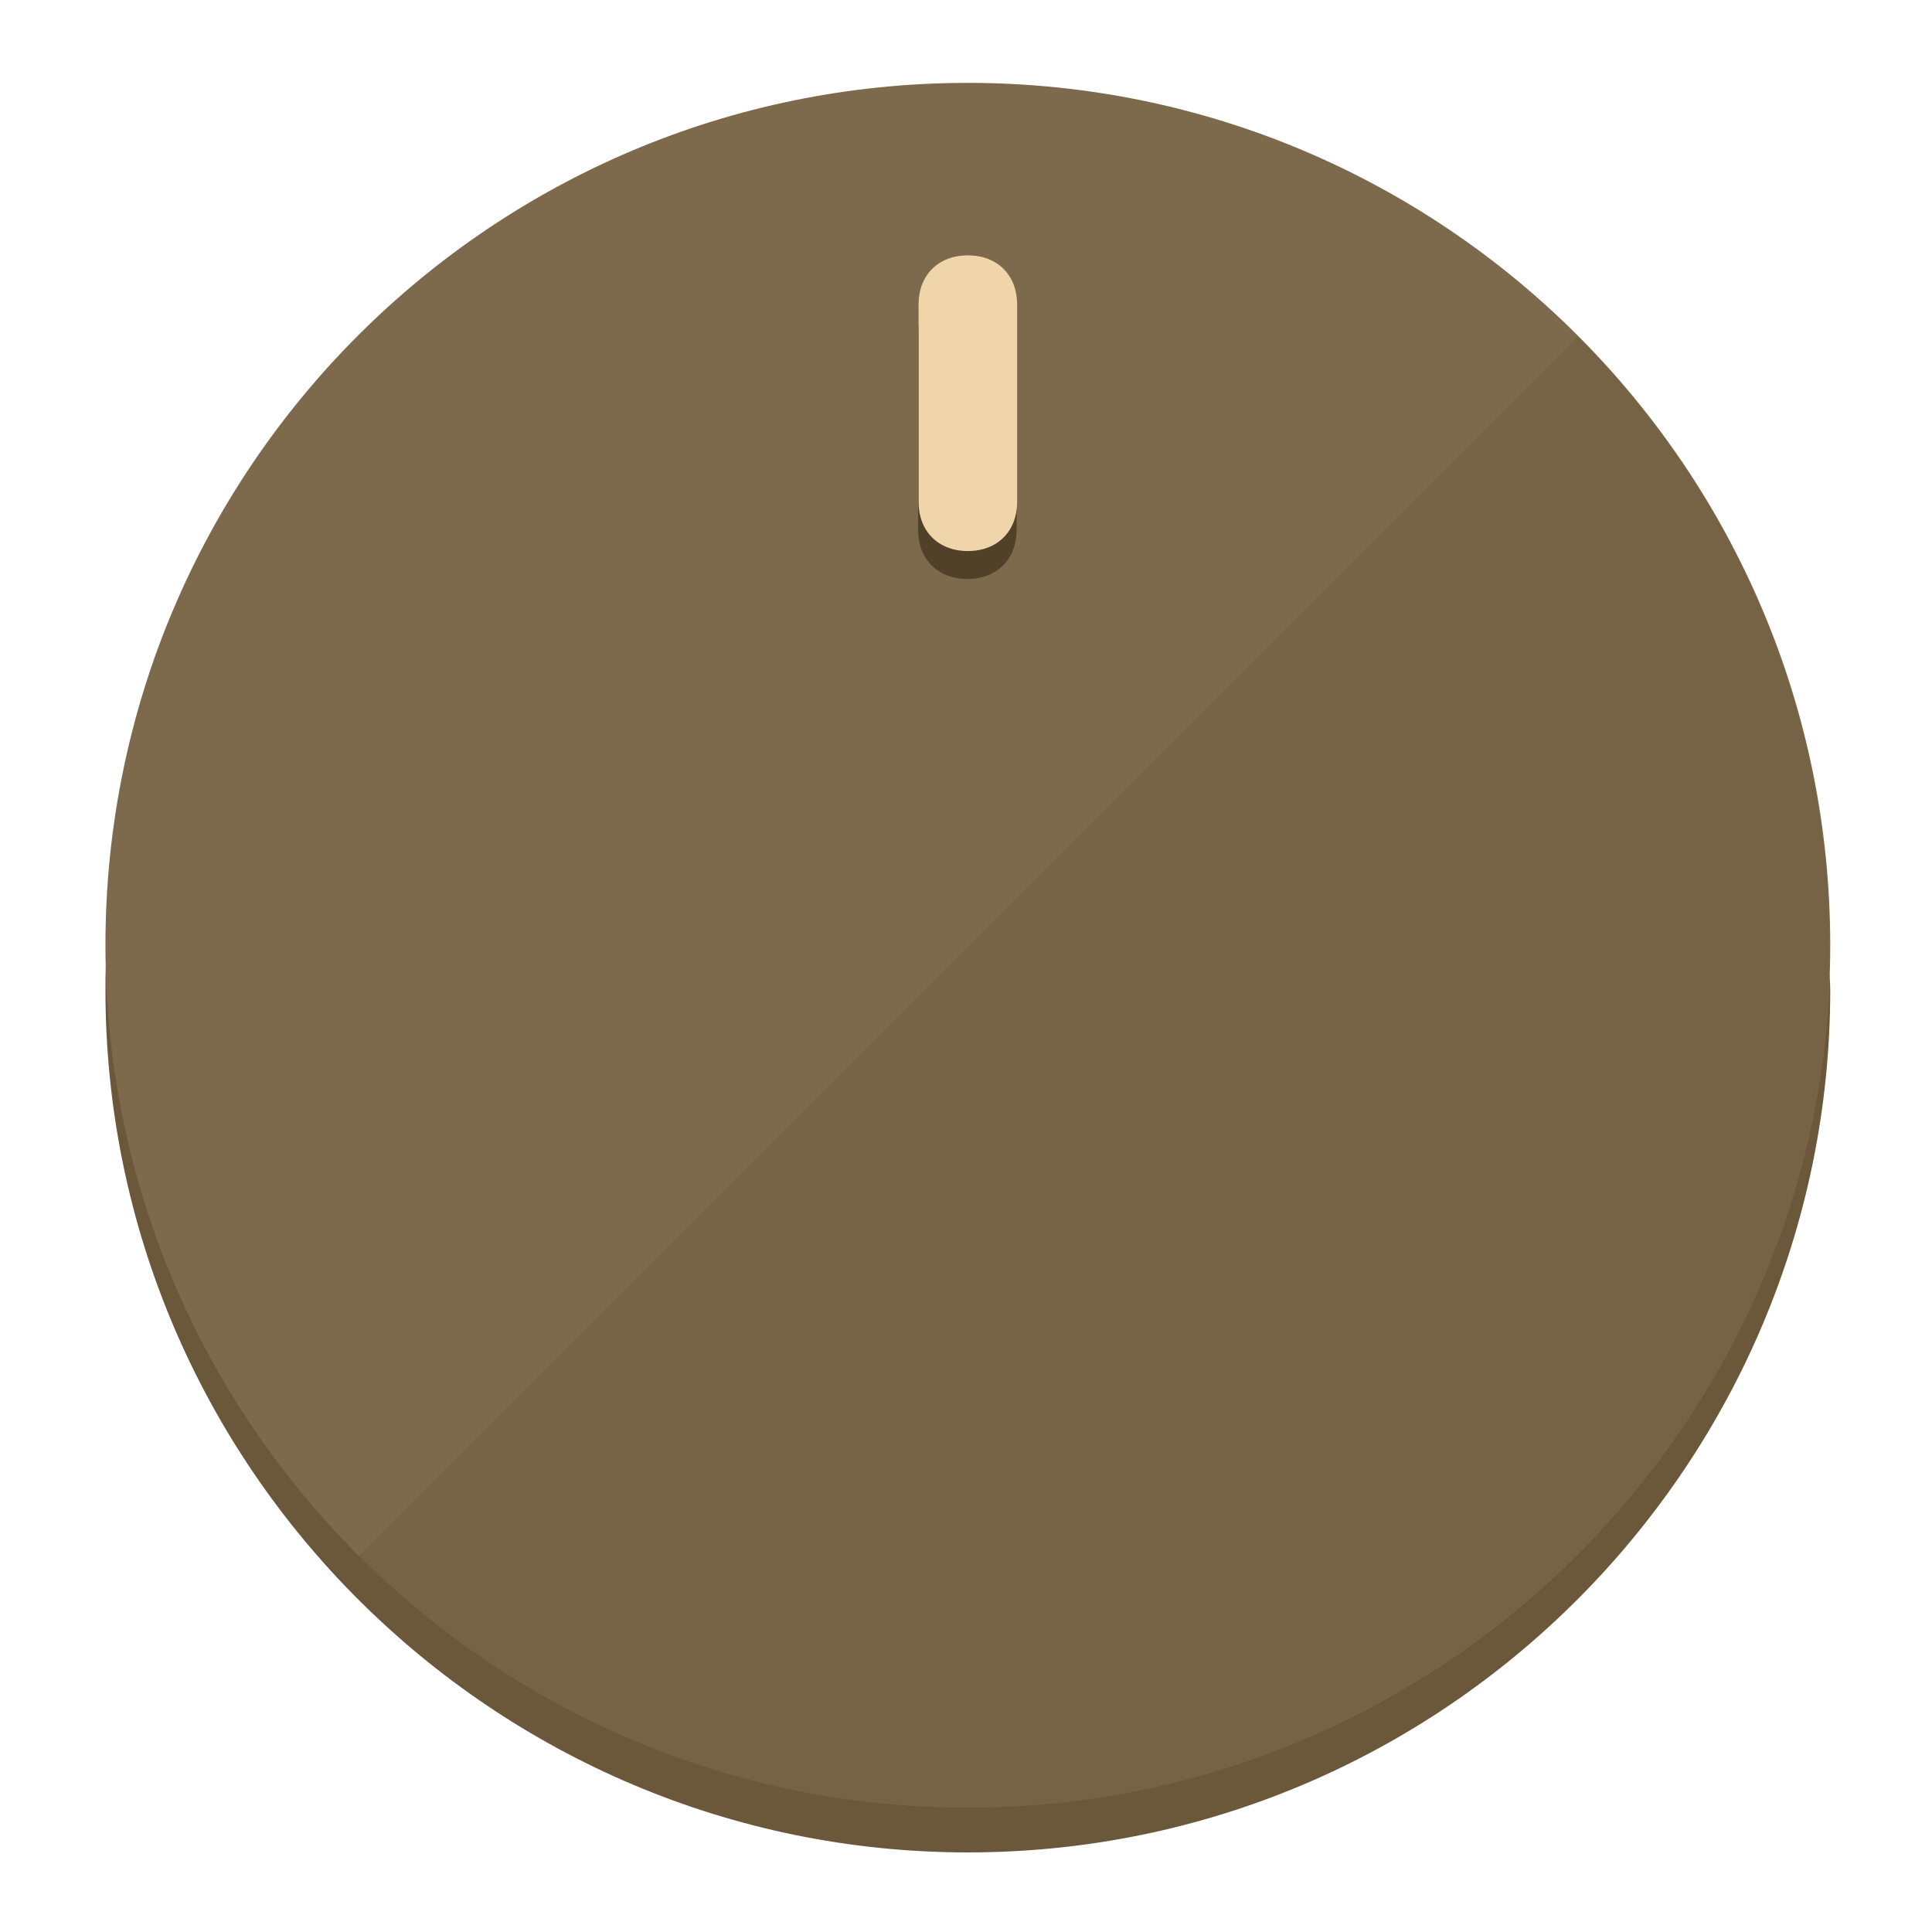
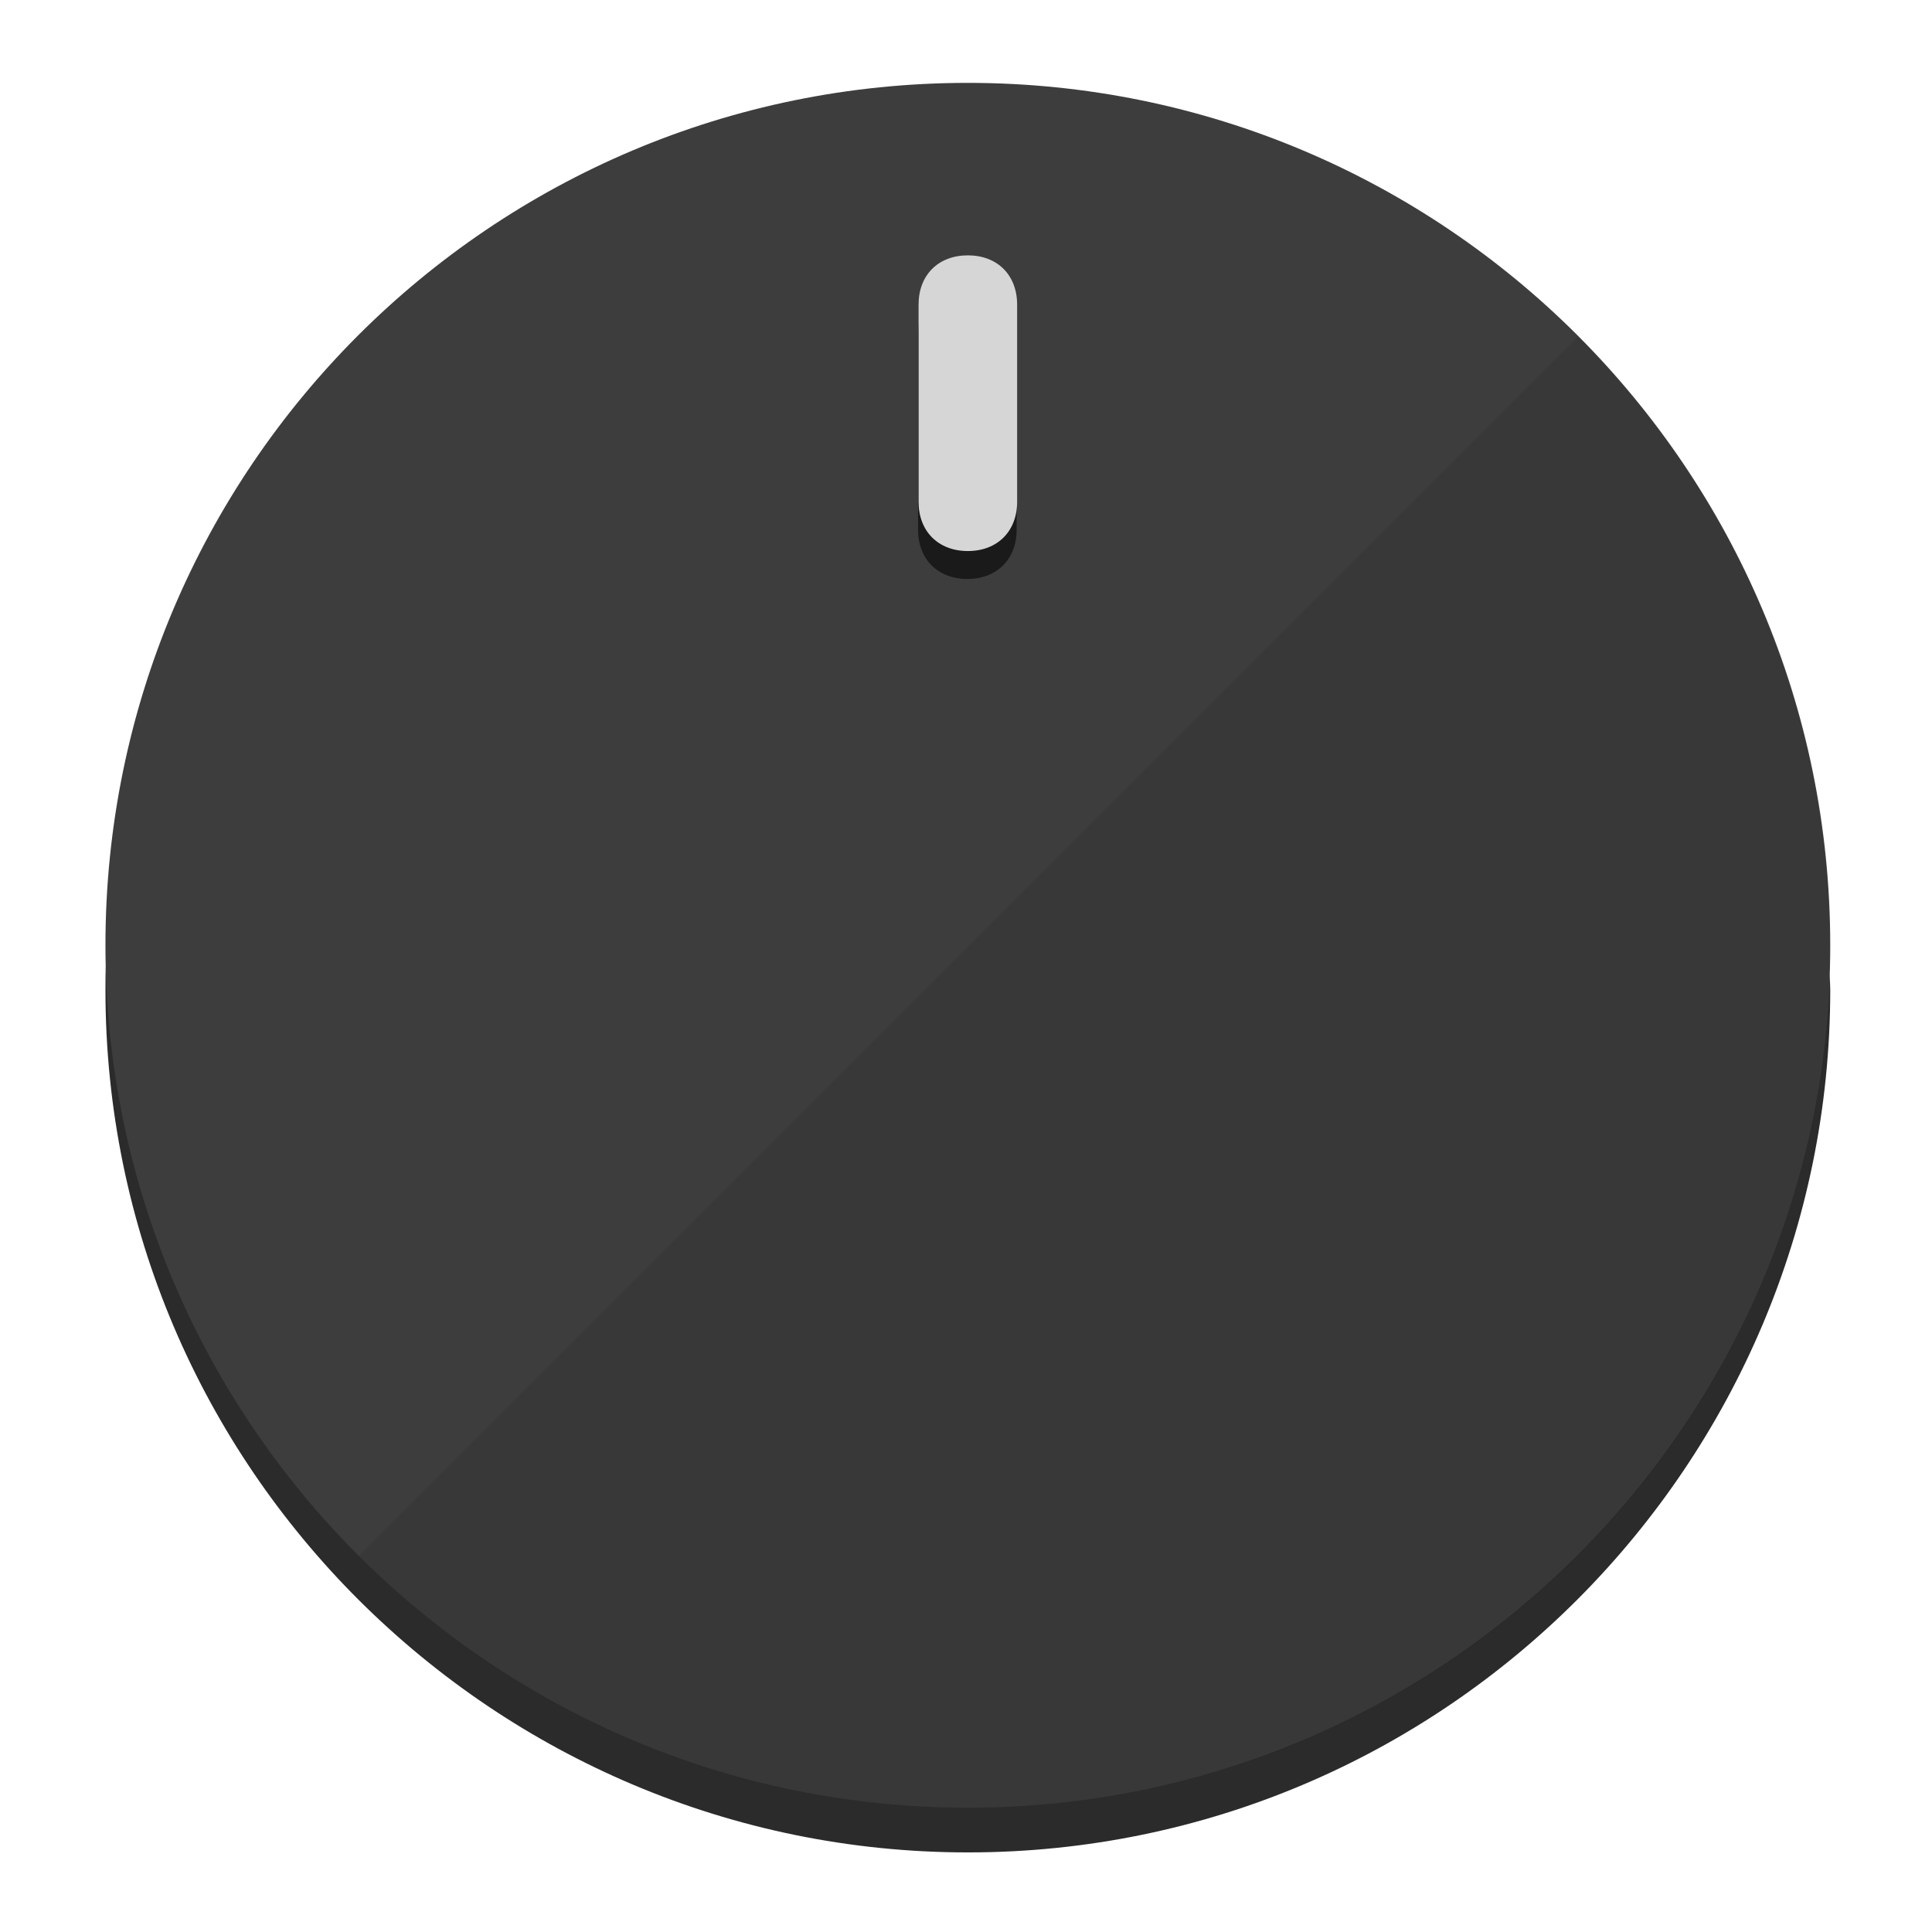
<svg xmlns="http://www.w3.org/2000/svg" height="120px" width="120px" version="1.1" id="Layer_1" viewBox="0 0 496.8 496.8" xml:space="preserve">
  <defs id="defs23" />
  <g id="g3158">
-     <path style="display:inline;fill:#6B573A;fill-opacity:1;stroke-width:1.584" d="m 248.875,445.92 c 116.582,0 212.89,-91.238 220.493,-205.286 0,5.069 1.267,8.87 1.267,13.939 0,121.651 -98.842,221.76 -221.76,221.76 -121.651,0 -221.76,-98.842 -221.76,-221.76 0,-5.069 0,-8.87 1.267,-13.939 7.603,114.048 103.91,205.286 220.493,205.286 z" id="path8" />
-     <circle style="display:inline;fill:#7D694B;fill-opacity:1;stroke-width:1.584" cx="248.875" cy="243.071" r="221.76" id="circle12" />
-     <path style="display:inline;fill:#524129;fill-opacity:0.154;stroke-width:1.587" d="m 405.744,86.606 c 86.308,86.308 86.308,227.193 0,313.5 -86.308,86.308 -227.193,86.308 -313.5,0" id="path14" />
+     <path style="display:inline;fill:#2B2B2B;fill-opacity:1;stroke-width:1.584" d="m 248.875,445.92 c 116.582,0 212.89,-91.238 220.493,-205.286 0,5.069 1.267,8.87 1.267,13.939 0,121.651 -98.842,221.76 -221.76,221.76 -121.651,0 -221.76,-98.842 -221.76,-221.76 0,-5.069 0,-8.87 1.267,-13.939 7.603,114.048 103.91,205.286 220.493,205.286 z" id="path8" />
+     <circle style="display:inline;fill:#3D3D3D;fill-opacity:1;stroke-width:1.584" cx="248.875" cy="243.071" r="221.76" id="circle12" />
+     <path style="display:inline;fill:#1A1A1A;fill-opacity:0.154;stroke-width:1.587" d="m 405.744,86.606 c 86.308,86.308 86.308,227.193 0,313.5 -86.308,86.308 -227.193,86.308 -313.5,0" id="path14" />
  </g>
  <g id="g3198">
    <circle style="display:none;fill:#000000;fill-opacity:0;stroke-width:1.584" cx="248.467" cy="243.582" r="221.76" id="circle12-3" />
-     <path style="display:inline;fill:#524129;fill-opacity:1;stroke-width:1.584" d="m 261.42,136.204 c 0,7.603 -5.069,12.672 -12.672,12.672 v 0 c -7.603,0 -12.672,-5.069 -12.672,-12.672 l -1e-5,-50.688 c 3e-5,-7.603 5.069,-12.672 12.672,-12.672 v 0 c 7.603,-1.4e-5 12.672,5.069 12.672,12.672 z" id="path3789" />
-     <path style="display:inline;fill:#F0D4AA;stroke-width:1.584" d="m 261.547,129.023 c -10e-6,7.603 -5.069,12.672 -12.672,12.672 v 0 c -7.603,1e-5 -12.672,-5.069 -12.672,-12.672 l 10e-6,-50.688 c -10e-6,-7.603 5.069,-12.672 12.672,-12.672 v 0 c 7.603,-3e-6 12.672,5.069 12.672,12.672 z" id="path915" />
+     <path style="display:inline;fill:#1A1A1A;fill-opacity:1;stroke-width:1.584" d="m 261.42,136.204 c 0,7.603 -5.069,12.672 -12.672,12.672 v 0 c -7.603,0 -12.672,-5.069 -12.672,-12.672 l -1e-5,-50.688 c 3e-5,-7.603 5.069,-12.672 12.672,-12.672 v 0 c 7.603,-1.4e-5 12.672,5.069 12.672,12.672 z" id="path3789" />
+     <path style="display:inline;fill:#D6D6D6;stroke-width:1.584" d="m 261.547,129.023 c -10e-6,7.603 -5.069,12.672 -12.672,12.672 v 0 c -7.603,1e-5 -12.672,-5.069 -12.672,-12.672 l 10e-6,-50.688 c -10e-6,-7.603 5.069,-12.672 12.672,-12.672 v 0 c 7.603,-3e-6 12.672,5.069 12.672,12.672 z" id="path915" />
  </g>
</svg>
